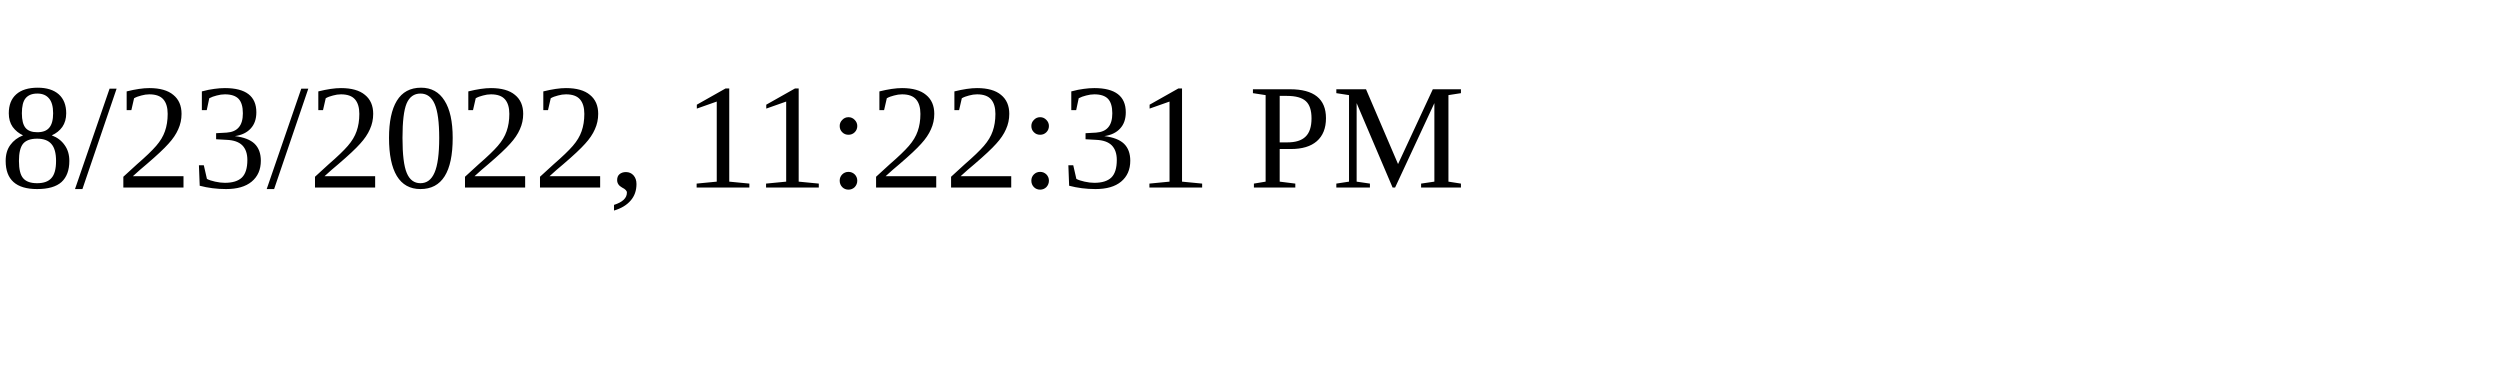
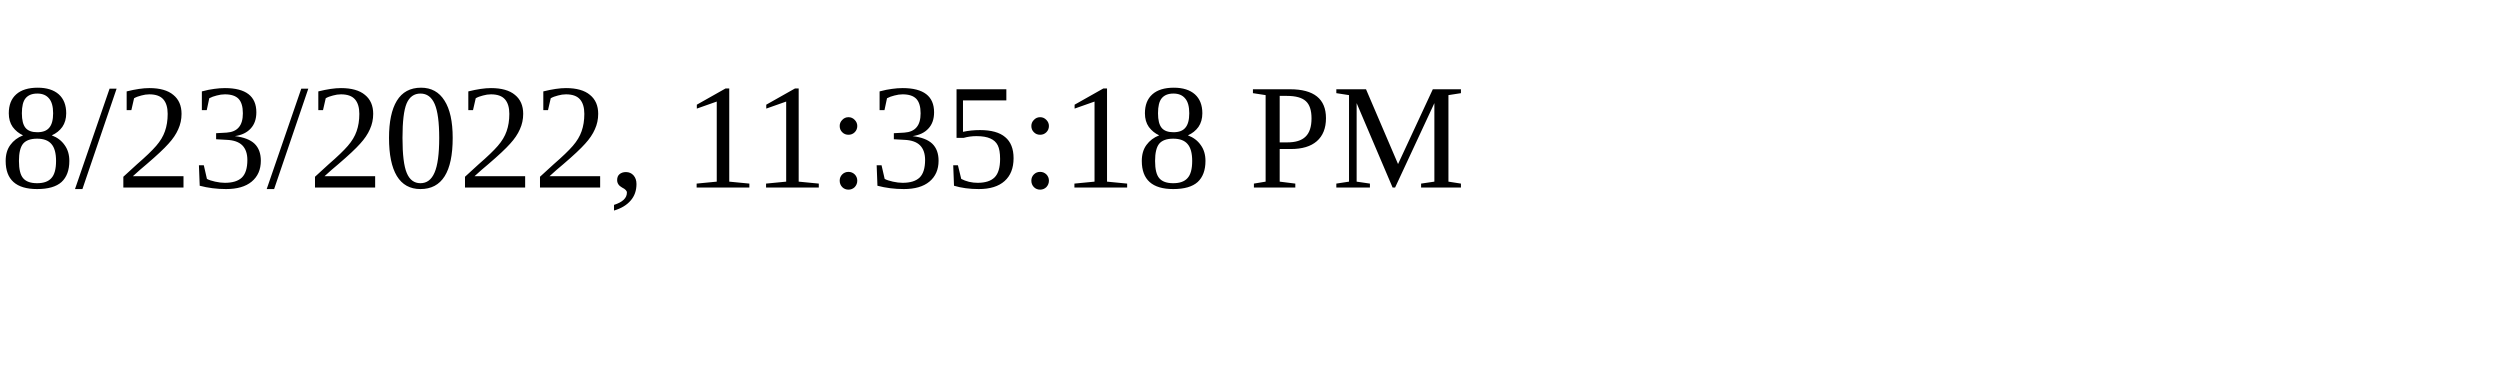
<svg xmlns="http://www.w3.org/2000/svg" height="30" width="200">
-   <text x="0" y="15">8/23/2022, 11:22:31 PM</text>
+   <text x="0" y="15">8/23/2022, 11:35:18 PM</text>
</svg>
